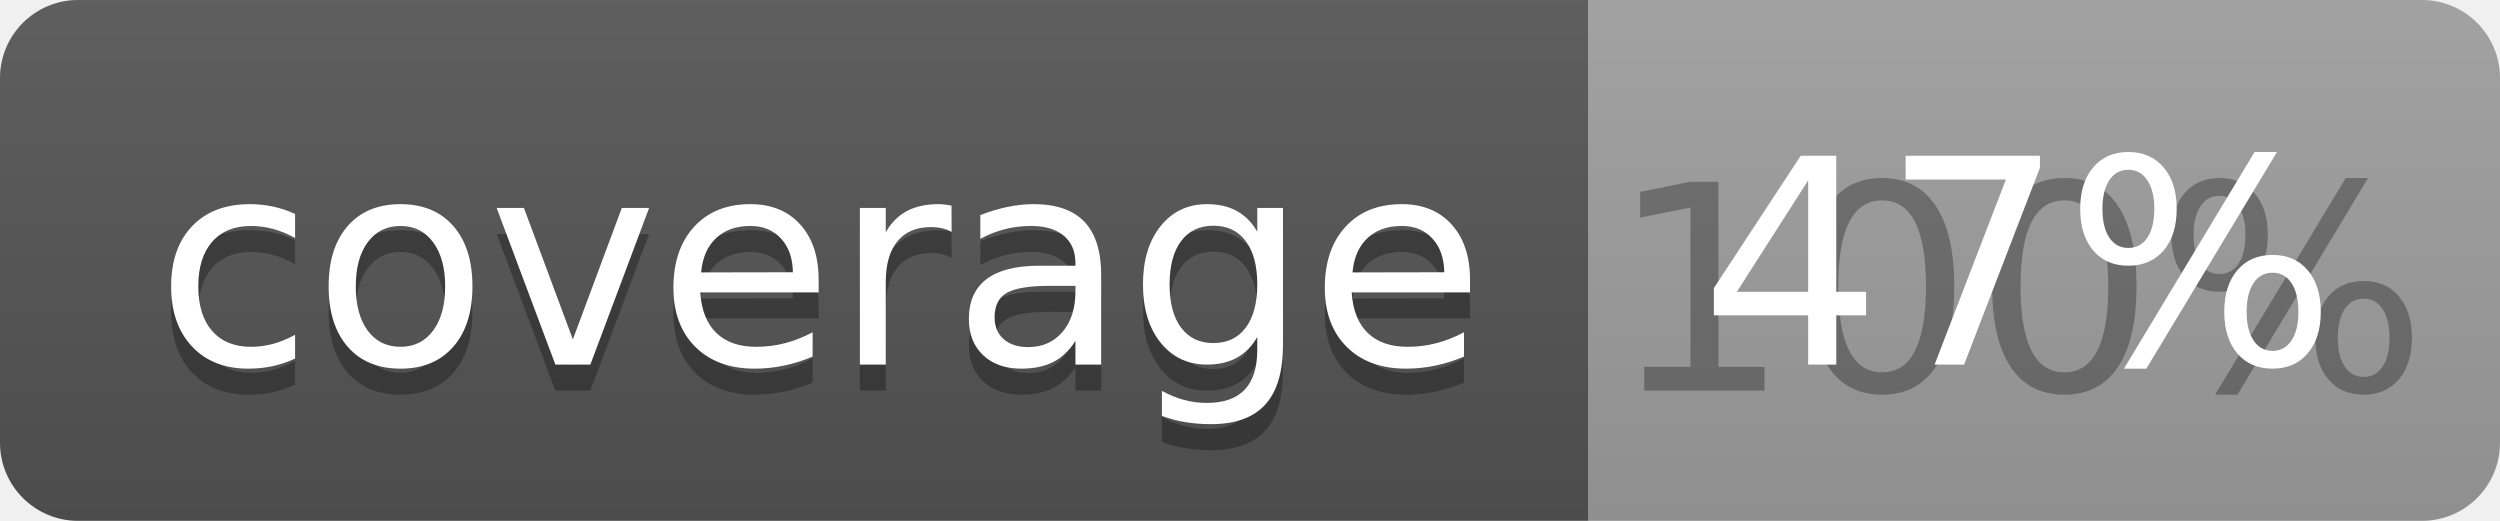
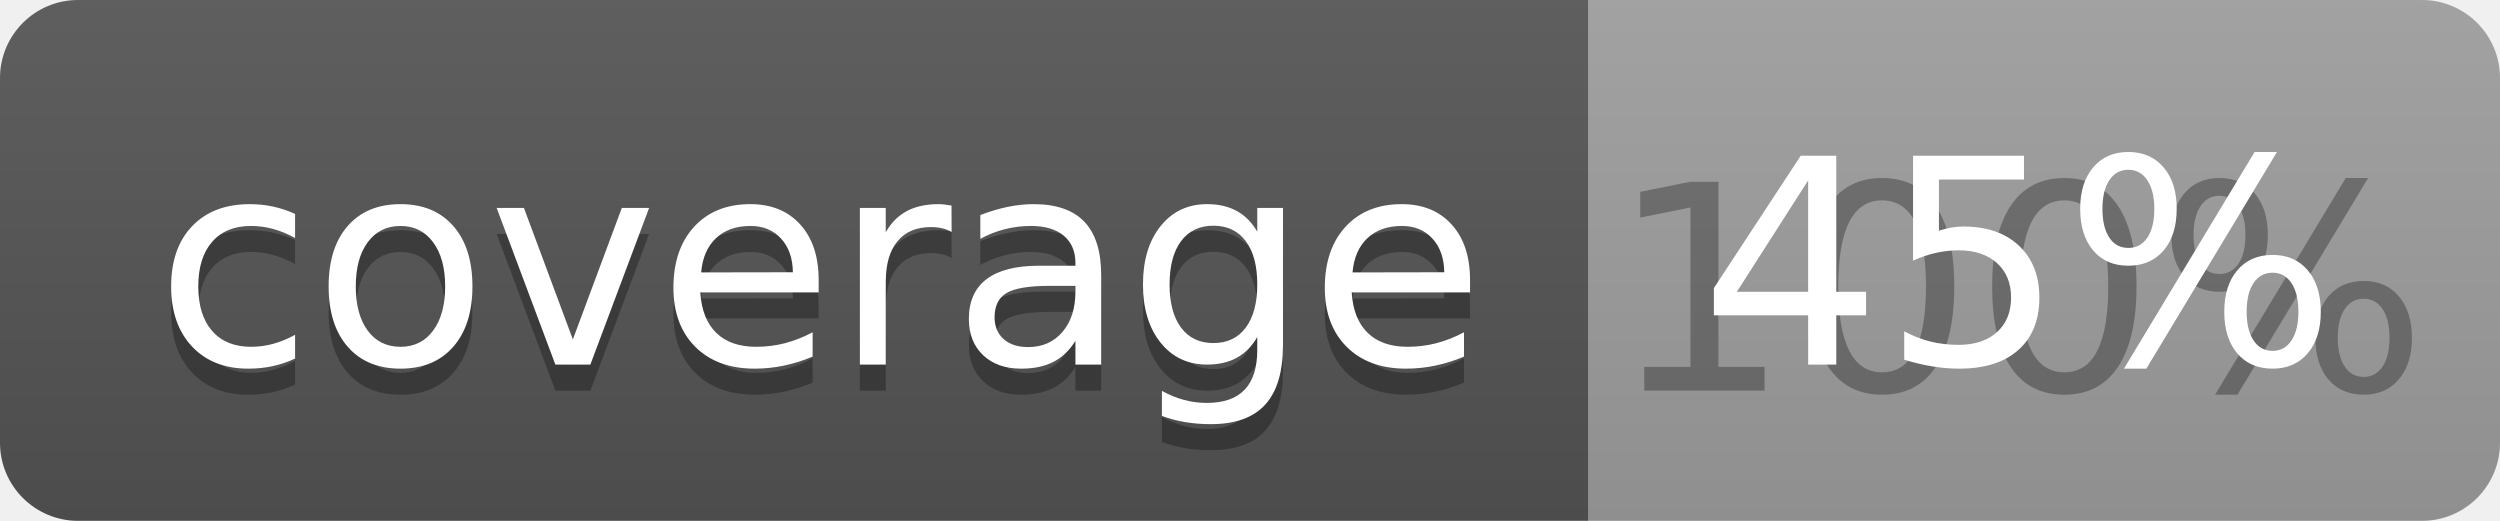
<svg xmlns="http://www.w3.org/2000/svg" width="96" height="20">
  <linearGradient id="b" x2="0" y2="100%">
    <stop offset="0" stop-color="#bbb" stop-opacity=".1" />
    <stop offset="1" stop-opacity=".1" />
  </linearGradient>
  <clipPath id="a">
    <rect width="96" height="20" rx="3" fill="#fff" />
  </clipPath>
  <g clip-path="url(#a)">
    <path fill="#555" d="M0 0h61v20H0z" />
    <path fill="#9F9F9F" d="M61 0h35v20H61z" />
    <path fill="url(#b)" d="M0 0h96v20H0z" />
  </g>
  <g fill="#fff" text-anchor="middle" font-family="DejaVu Sans,Verdana,Geneva,sans-serif" font-size="110">
    <text x="315" y="150" fill="#010101" fill-opacity=".3" transform="scale(.1)" textLength="510">coverage</text>
    <text x="315" y="140" transform="scale(.1)" textLength="510">coverage</text>
    <text x="775" y="150" fill="#010101" fill-opacity=".3" transform="scale(.1)" textLength="250">100%</text>
-     <text x="775" y="140" transform="scale(.1)" textLength="250">47%</text>
+     <text x="775" y="140" transform="scale(.1)" textLength="250">45%</text>
  </g>
</svg>
